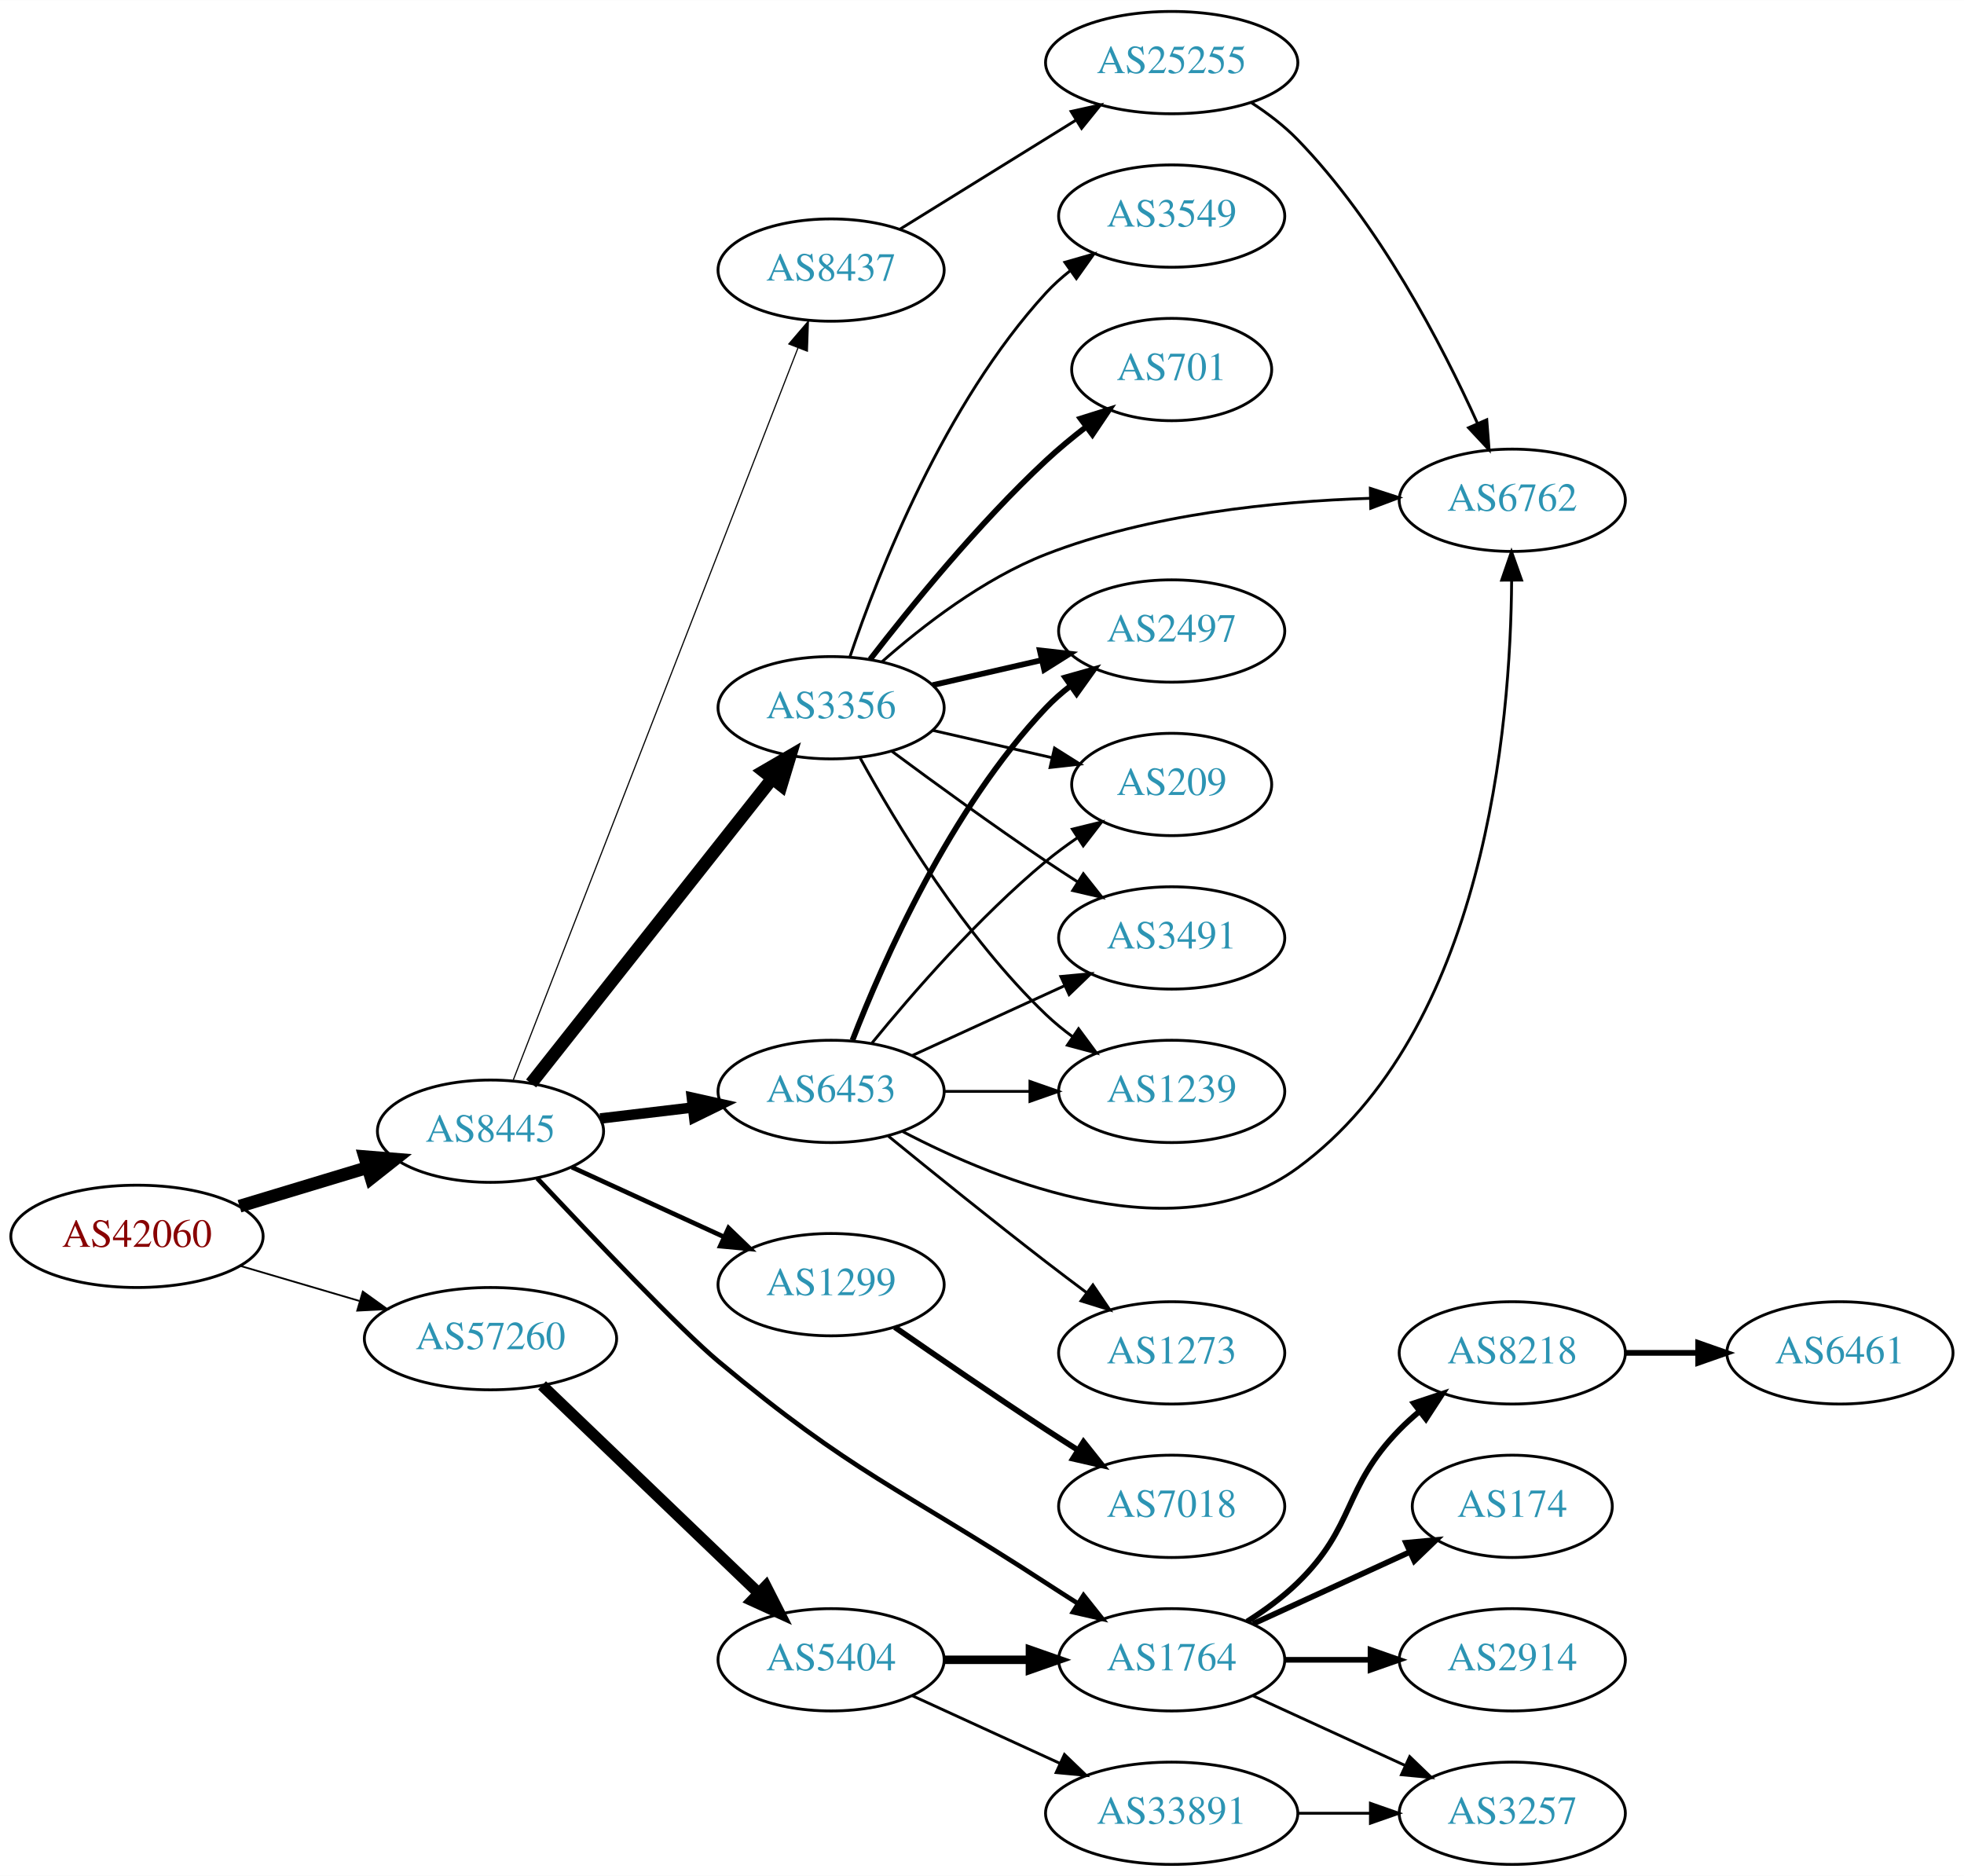
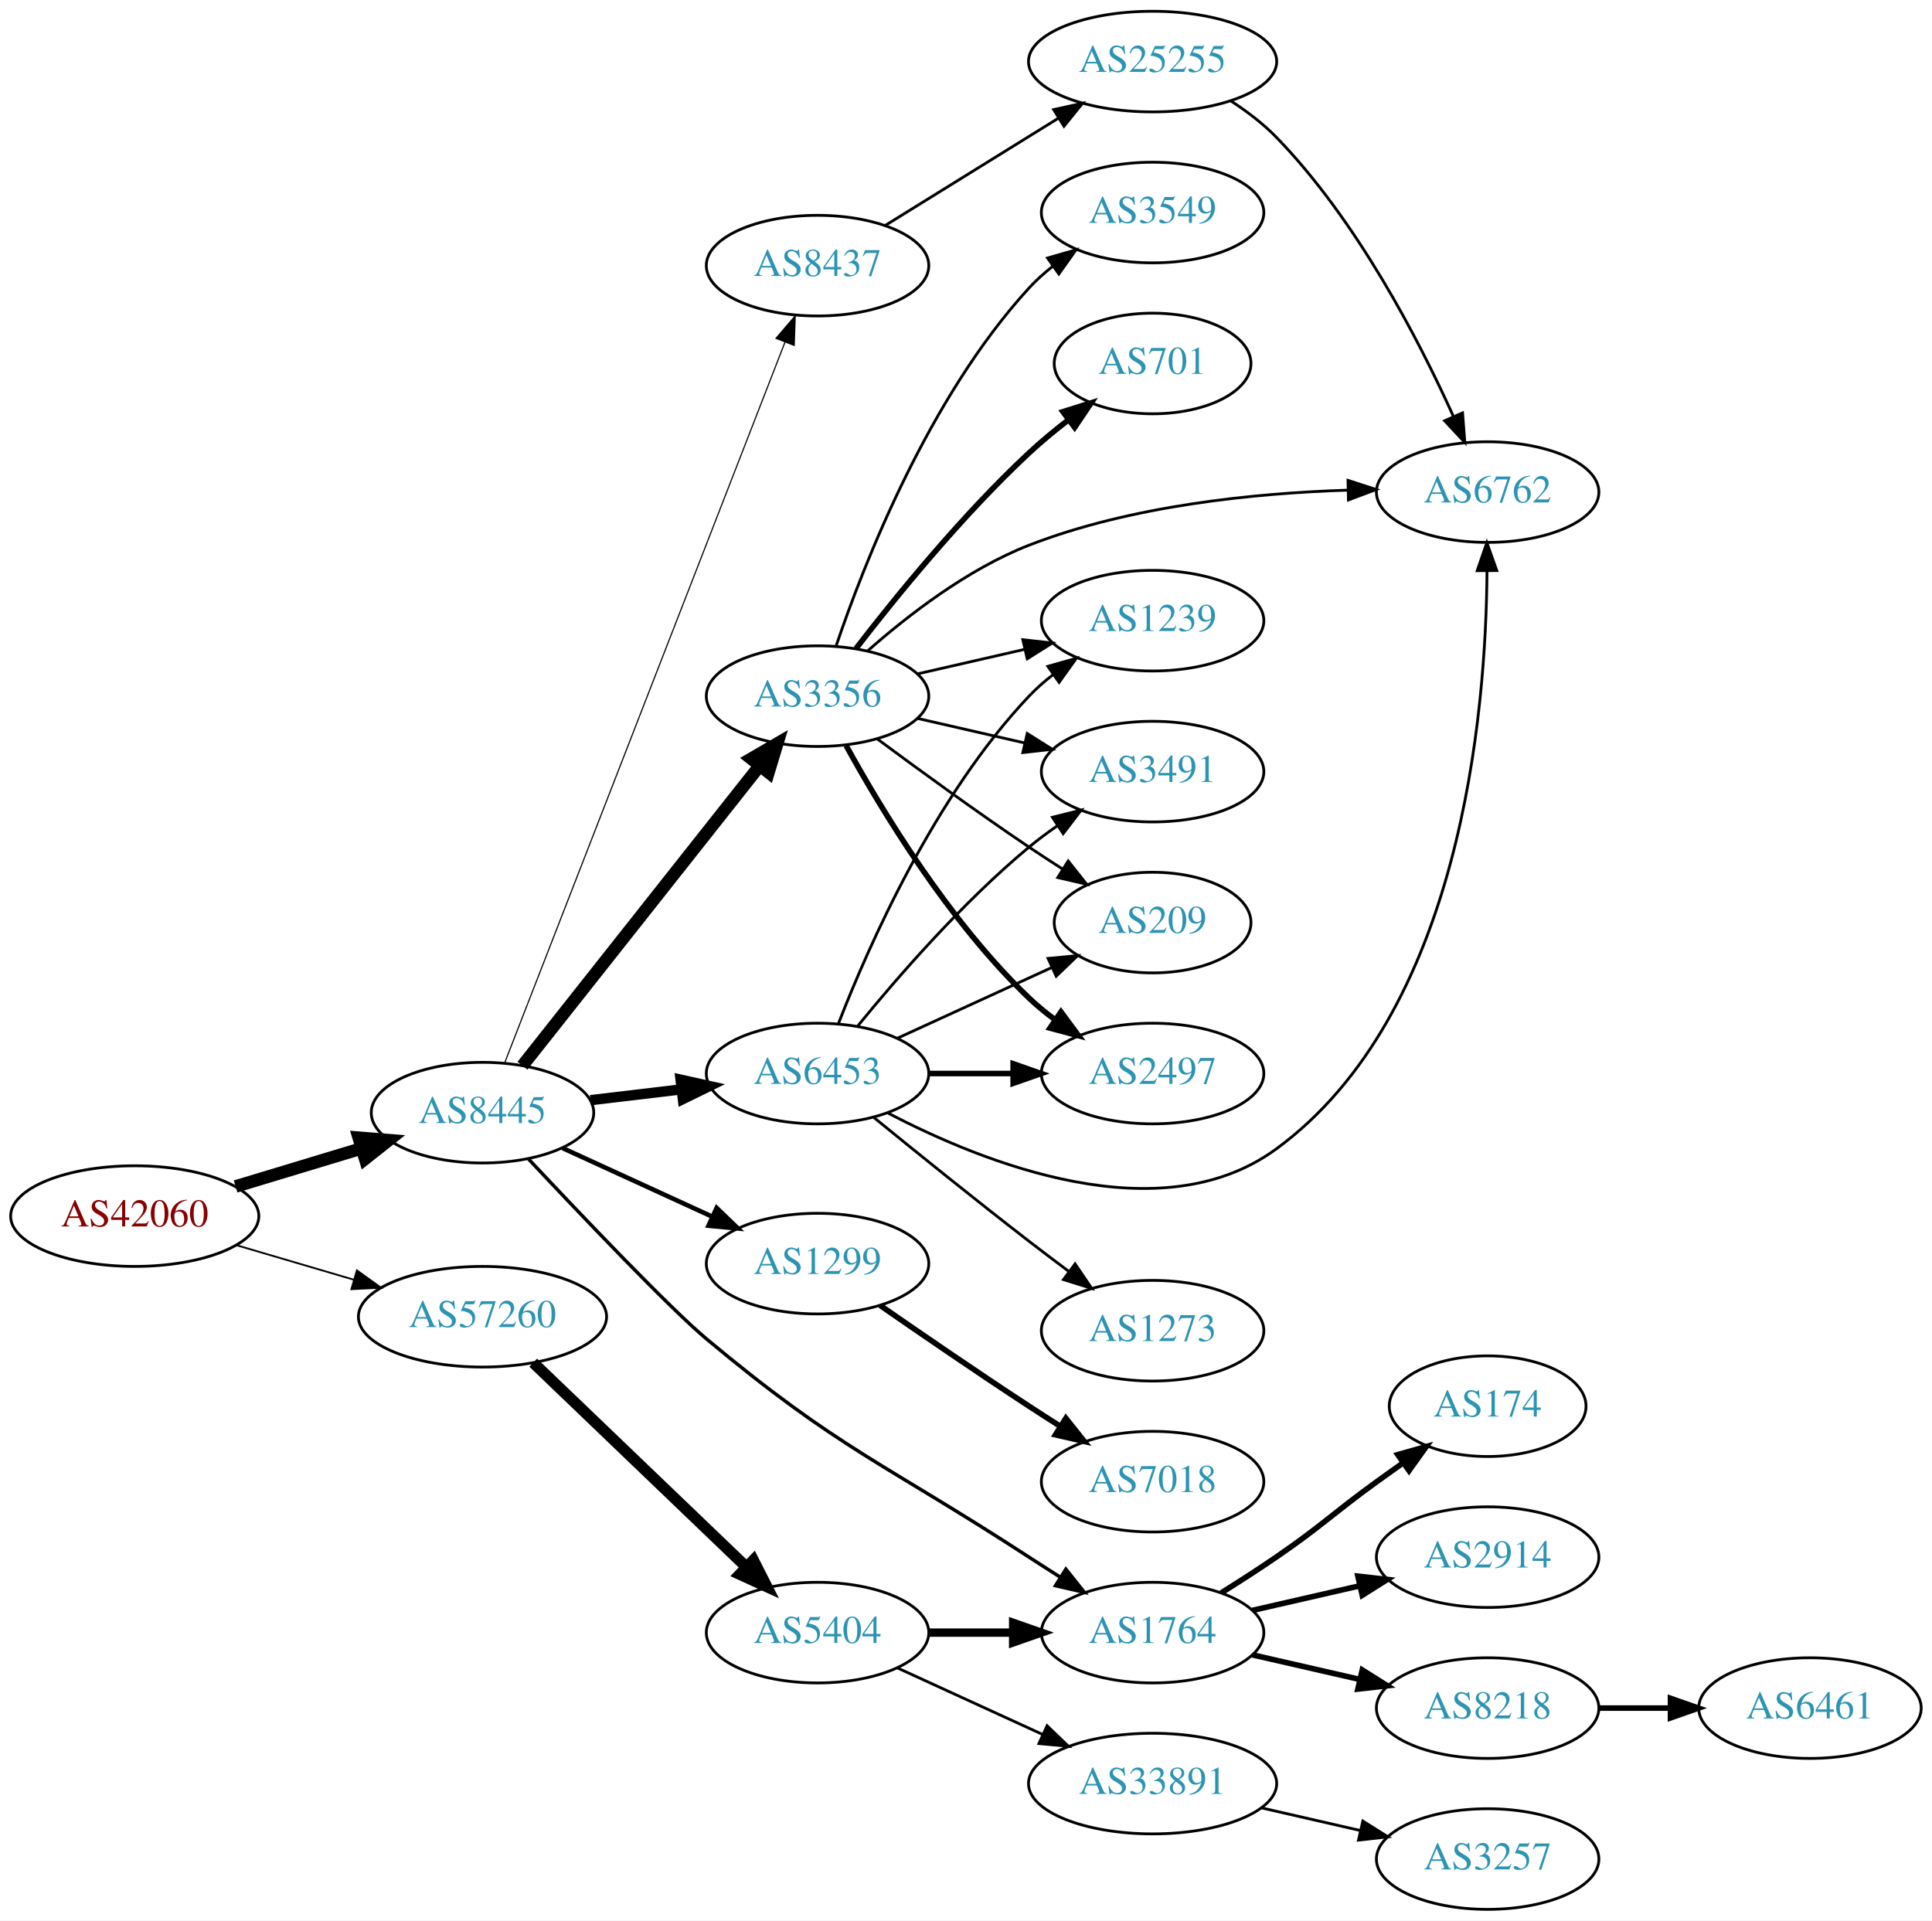
- <svg xmlns="http://www.w3.org/2000/svg" xmlns:xlink="http://www.w3.org/1999/xlink" width="691pt" height="660pt" viewBox="0.00 0.00 691.06 660.00">
-   <g id="graph0" class="graph" transform="scale(1 1) rotate(0) translate(4 656)">
-     <polygon fill="white" stroke="none" points="-4,4 -4,-656 687.055,-656 687.055,4 -4,4" />
+ <svg xmlns="http://www.w3.org/2000/svg" xmlns:xlink="http://www.w3.org/1999/xlink" width="691pt" height="687pt" viewBox="0.00 0.00 691.06 687.00">
+   <g id="graph0" class="graph" transform="scale(1 1) rotate(0) translate(4 683)">
+     <polygon fill="white" stroke="none" points="-4,4 -4,-683 687.055,-683 687.055,4 -4,4" />
    <g id="node1" class="node">
      <g id="a_node1">
        <a xlink:href="/asn/42060" xlink:title="AS42060 ~ feratel media technologies AG [AT]">
-           <ellipse fill="#ffffff" stroke="black" cx="44.196" cy="-221" rx="44.393" ry="18" />
-           <text text-anchor="middle" x="44.196" y="-217.3" font-family="Times,serif" font-size="14.00" fill="#880000">AS42060</text>
+           <ellipse fill="#ffffff" stroke="black" cx="44.196" cy="-248" rx="44.393" ry="18" />
+           <text text-anchor="middle" x="44.196" y="-244.3" font-family="Times,serif" font-size="14.00" fill="#880000">AS42060</text>
        </a>
      </g>
    </g>
    <g id="node2" class="node">
      <g id="a_node2">
        <a xlink:href="/asn/8445" xlink:title="AS8445 ~ SALZBURG-AG-AS [AT]">
-           <ellipse fill="#ffffff" stroke="black" cx="168.588" cy="-258" rx="39.794" ry="18" />
-           <text text-anchor="middle" x="168.588" y="-254.3" font-family="Times,serif" font-size="14.00" fill="#2c94b3">AS8445</text>
+           <ellipse fill="#ffffff" stroke="black" cx="168.588" cy="-285" rx="39.794" ry="18" />
+           <text text-anchor="middle" x="168.588" y="-281.3" font-family="Times,serif" font-size="14.00" fill="#2c94b3">AS8445</text>
        </a>
      </g>
    </g>
    <g id="edge1" class="edge">
-       <path fill="none" stroke="black" stroke-width="4.5" d="M80.269,-231.603C94.273,-235.836 110.524,-240.749 125.182,-245.18" />
-       <polygon fill="black" stroke="black" stroke-width="4.5" points="124.316,-249.032 135.028,-248.157 126.595,-241.494 124.316,-249.032" />
+       <path fill="none" stroke="black" stroke-width="4.5" d="M80.269,-258.603C94.273,-262.836 110.524,-267.749 125.182,-272.18" />
+       <polygon fill="black" stroke="black" stroke-width="4.5" points="124.316,-276.032 135.028,-275.157 126.595,-268.494 124.316,-276.032" />
    </g>
    <g id="node3" class="node">
      <g id="a_node3">
        <a xlink:href="/asn/57260" xlink:title="AS57260 ~ feratel Schweiz AG [CH]">
-           <ellipse fill="#ffffff" stroke="black" cx="168.588" cy="-185" rx="44.393" ry="18" />
-           <text text-anchor="middle" x="168.588" y="-181.3" font-family="Times,serif" font-size="14.00" fill="#2c94b3">AS57260</text>
+           <ellipse fill="#ffffff" stroke="black" cx="168.588" cy="-212" rx="44.393" ry="18" />
+           <text text-anchor="middle" x="168.588" y="-208.3" font-family="Times,serif" font-size="14.00" fill="#2c94b3">AS57260</text>
        </a>
      </g>
    </g>
    <g id="edge2" class="edge">
-       <path fill="none" stroke="black" stroke-width="0.621" d="M80.597,-210.587C93.663,-206.744 108.65,-202.336 122.462,-198.273" />
-       <polygon fill="black" stroke="black" stroke-width="0.621" points="123.661,-201.569 132.267,-195.389 121.686,-194.853 123.661,-201.569" />
+       <path fill="none" stroke="black" stroke-width="0.643" d="M80.597,-237.587C93.663,-233.744 108.65,-229.336 122.462,-225.273" />
+       <polygon fill="black" stroke="black" stroke-width="0.643" points="123.661,-228.569 132.267,-222.389 121.686,-221.853 123.661,-228.569" />
    </g>
    <g id="node4" class="node">
      <g id="a_node4">
        <a xlink:href="/asn/3356" xlink:title="AS3356 ~ Level 3 Parent, LLC [US]">
-           <ellipse fill="#ffffff" stroke="black" cx="288.431" cy="-407" rx="39.794" ry="18" />
-           <text text-anchor="middle" x="288.431" y="-403.3" font-family="Times,serif" font-size="14.00" fill="#2c94b3">AS3356</text>
+           <ellipse fill="#ffffff" stroke="black" cx="288.431" cy="-434" rx="39.794" ry="18" />
+           <text text-anchor="middle" x="288.431" y="-430.3" font-family="Times,serif" font-size="14.00" fill="#2c94b3">AS3356</text>
        </a>
      </g>
    </g>
    <g id="edge3" class="edge">
-       <path fill="none" stroke="black" stroke-width="4.5" d="M182.877,-274.803C203.565,-300.96 243.59,-351.568 267.67,-382.014" />
-       <polygon fill="black" stroke="black" stroke-width="4.5" points="264.718,-384.629 274.01,-390.03 270.895,-379.744 264.718,-384.629" />
+       <path fill="none" stroke="black" stroke-width="4.5" d="M182.877,-301.803C203.565,-327.96 243.59,-378.568 267.67,-409.014" />
+       <polygon fill="black" stroke="black" stroke-width="4.5" points="264.718,-411.629 274.01,-417.03 270.895,-406.744 264.718,-411.629" />
    </g>
    <g id="node5" class="node">
      <g id="a_node5">
-         <a xlink:href="/asn/1299" xlink:title="AS1299 ~ Telia Carrier [EU]">
-           <ellipse fill="#ffffff" stroke="black" cx="288.431" cy="-204" rx="39.794" ry="18" />
-           <text text-anchor="middle" x="288.431" y="-200.3" font-family="Times,serif" font-size="14.00" fill="#2c94b3">AS1299</text>
+         <a xlink:href="/asn/6453" xlink:title="AS6453 ~ TATA COMMUNICATIONS (AMERICA) INC [US]">
+           <ellipse fill="#ffffff" stroke="black" cx="288.431" cy="-299" rx="39.794" ry="18" />
+           <text text-anchor="middle" x="288.431" y="-295.3" font-family="Times,serif" font-size="14.00" fill="#2c94b3">AS6453</text>
        </a>
      </g>
    </g>
    <g id="edge4" class="edge">
-       <path fill="none" stroke="black" stroke-width="1.636" d="M197.217,-245.339C213.174,-238.027 233.445,-228.739 250.727,-220.819" />
-       <polygon fill="black" stroke="black" stroke-width="1.636" points="252.342,-223.929 259.975,-216.581 249.426,-217.565 252.342,-223.929" />
+       <path fill="none" stroke="black" stroke-width="3.682" d="M207.198,-289.468C217.509,-290.693 228.827,-292.038 239.627,-293.321" />
+       <polygon fill="black" stroke="black" stroke-width="3.682" points="239.431,-296.822 249.774,-294.526 240.257,-289.871 239.431,-296.822" />
    </g>
    <g id="node6" class="node">
      <g id="a_node6">
-         <a xlink:href="/asn/6453" xlink:title="AS6453 ~ TATA COMMUNICATIONS (AMERICA) INC [US]">
-           <ellipse fill="#ffffff" stroke="black" cx="288.431" cy="-272" rx="39.794" ry="18" />
-           <text text-anchor="middle" x="288.431" y="-268.3" font-family="Times,serif" font-size="14.00" fill="#2c94b3">AS6453</text>
+         <a xlink:href="/asn/1299" xlink:title="AS1299 ~ Telia Carrier [EU]">
+           <ellipse fill="#ffffff" stroke="black" cx="288.431" cy="-231" rx="39.794" ry="18" />
+           <text text-anchor="middle" x="288.431" y="-227.3" font-family="Times,serif" font-size="14.00" fill="#2c94b3">AS1299</text>
        </a>
      </g>
    </g>
    <g id="edge5" class="edge">
-       <path fill="none" stroke="black" stroke-width="3.682" d="M207.198,-262.468C217.509,-263.693 228.827,-265.038 239.627,-266.321" />
-       <polygon fill="black" stroke="black" stroke-width="3.682" points="239.431,-269.822 249.774,-267.526 240.257,-262.871 239.431,-269.822" />
+       <path fill="none" stroke="black" stroke-width="1.636" d="M197.217,-272.339C213.174,-265.027 233.445,-255.739 250.727,-247.819" />
+       <polygon fill="black" stroke="black" stroke-width="1.636" points="252.342,-250.929 259.975,-243.581 249.426,-244.565 252.342,-250.929" />
    </g>
    <g id="node7" class="node">
      <g id="a_node7">
        <a xlink:href="/asn/8437" xlink:title="AS8437 ~ Hutchison Drei Austria GmbH [AT]">
-           <ellipse fill="#ffffff" stroke="black" cx="288.431" cy="-561" rx="39.794" ry="18" />
-           <text text-anchor="middle" x="288.431" y="-557.3" font-family="Times,serif" font-size="14.00" fill="#2c94b3">AS8437</text>
+           <ellipse fill="#ffffff" stroke="black" cx="288.431" cy="-588" rx="39.794" ry="18" />
+           <text text-anchor="middle" x="288.431" y="-584.3" font-family="Times,serif" font-size="14.00" fill="#2c94b3">AS8437</text>
        </a>
      </g>
    </g>
    <g id="edge6" class="edge">
-       <path fill="none" stroke="black" stroke-width="0.409" d="M176.607,-276.047C196.461,-327.096 253.116,-472.768 276.81,-533.692" />
-       <polygon fill="black" stroke="black" stroke-width="0.409" points="273.562,-534.997 280.449,-543.048 280.086,-532.459 273.562,-534.997" />
+       <path fill="none" stroke="black" stroke-width="0.409" d="M176.607,-303.047C196.461,-354.096 253.116,-499.768 276.81,-560.692" />
+       <polygon fill="black" stroke="black" stroke-width="0.409" points="273.562,-561.997 280.449,-570.048 280.086,-559.459 273.562,-561.997" />
    </g>
    <g id="node8" class="node">
      <g id="a_node8">
        <a xlink:href="/asn/1764" xlink:title="AS1764 ~ NEXTLAYER-AS [AT]">
-           <ellipse fill="#ffffff" stroke="black" cx="408.273" cy="-72" rx="39.794" ry="18" />
-           <text text-anchor="middle" x="408.273" y="-68.3" font-family="Times,serif" font-size="14.00" fill="#2c94b3">AS1764</text>
+           <ellipse fill="#ffffff" stroke="black" cx="408.273" cy="-99" rx="39.794" ry="18" />
+           <text text-anchor="middle" x="408.273" y="-95.3" font-family="Times,serif" font-size="14.00" fill="#2c94b3">AS1764</text>
        </a>
      </g>
    </g>
    <g id="edge7" class="edge">
-       <path fill="none" stroke="black" stroke-width="1.636" d="M185.047,-241.416C204.15,-221.062 235.726,-187.904 248.784,-177 296.272,-137.347 312.218,-132.734 364.077,-99 367.663,-96.667 371.437,-94.252 375.198,-91.869" />
-       <polygon fill="black" stroke="black" stroke-width="1.636" points="377.26,-94.707 383.861,-86.42 373.533,-88.782 377.26,-94.707" />
+       <path fill="none" stroke="black" stroke-width="1.227" d="M185.047,-268.416C204.15,-248.062 235.726,-214.904 248.784,-204 296.272,-164.347 312.218,-159.734 364.077,-126 367.663,-123.667 371.437,-121.252 375.198,-118.869" />
+       <polygon fill="black" stroke="black" stroke-width="1.227" points="377.26,-121.707 383.861,-113.42 373.533,-115.782 377.26,-121.707" />
    </g>
    <g id="node19" class="node">
      <g id="a_node19">
        <a xlink:href="/asn/5404" xlink:title="AS5404 ~ ASN conova communications GmbH [AT]">
-           <ellipse fill="#ffffff" stroke="black" cx="288.431" cy="-72" rx="39.794" ry="18" />
-           <text text-anchor="middle" x="288.431" y="-68.3" font-family="Times,serif" font-size="14.00" fill="#2c94b3">AS5404</text>
+           <ellipse fill="#ffffff" stroke="black" cx="288.431" cy="-99" rx="39.794" ry="18" />
+           <text text-anchor="middle" x="288.431" y="-95.3" font-family="Times,serif" font-size="14.00" fill="#2c94b3">AS5404</text>
        </a>
      </g>
    </g>
    <g id="edge24" class="edge">
-       <path fill="none" stroke="black" stroke-width="4" d="M186.724,-168.569C206.797,-149.321 240.2,-117.29 262.988,-95.438" />
-       <polygon fill="black" stroke="black" stroke-width="4" points="265.479,-97.898 270.275,-88.451 260.635,-92.846 265.479,-97.898" />
+       <path fill="none" stroke="black" stroke-width="4" d="M186.724,-195.569C206.797,-176.321 240.2,-144.29 262.988,-122.438" />
+       <polygon fill="black" stroke="black" stroke-width="4" points="265.479,-124.898 270.275,-115.451 260.635,-119.846 265.479,-124.898" />
    </g>
    <g id="node9" class="node">
      <g id="a_node9">
        <a xlink:href="/asn/701" xlink:title="AS701 ~ UUNET [US]">
-           <ellipse fill="#ffffff" stroke="black" cx="408.273" cy="-526" rx="35.194" ry="18" />
-           <text text-anchor="middle" x="408.273" y="-522.3" font-family="Times,serif" font-size="14.00" fill="#2c94b3">AS701</text>
+           <ellipse fill="#ffffff" stroke="black" cx="408.273" cy="-553" rx="35.194" ry="18" />
+           <text text-anchor="middle" x="408.273" y="-549.3" font-family="Times,serif" font-size="14.00" fill="#2c94b3">AS701</text>
        </a>
      </g>
    </g>
    <g id="edge8" class="edge">
-       <path fill="none" stroke="black" stroke-width="2" d="M302.167,-424.016C316.272,-442.311 340.187,-471.761 364.077,-494 368.453,-498.074 373.344,-502.113 378.219,-505.879" />
-       <polygon fill="black" stroke="black" stroke-width="2" points="376.204,-508.742 386.311,-511.918 380.39,-503.132 376.204,-508.742" />
+       <path fill="none" stroke="black" stroke-width="2" d="M302.167,-451.016C316.272,-469.311 340.187,-498.761 364.077,-521 368.453,-525.074 373.344,-529.113 378.219,-532.879" />
+       <polygon fill="black" stroke="black" stroke-width="2" points="376.204,-535.742 386.311,-538.918 380.39,-530.132 376.204,-535.742" />
    </g>
    <g id="node10" class="node">
      <g id="a_node10">
-         <a xlink:href="/asn/1239" xlink:title="AS1239 ~ Sprint [US]">
-           <ellipse fill="#ffffff" stroke="black" cx="408.273" cy="-272" rx="39.794" ry="18" />
-           <text text-anchor="middle" x="408.273" y="-268.3" font-family="Times,serif" font-size="14.00" fill="#2c94b3">AS1239</text>
+         <a xlink:href="/asn/2497" xlink:title="AS2497 ~ Internet Initiative Japan Inc. [JP]">
+           <ellipse fill="#ffffff" stroke="black" cx="408.273" cy="-299" rx="39.794" ry="18" />
+           <text text-anchor="middle" x="408.273" y="-295.3" font-family="Times,serif" font-size="14.00" fill="#2c94b3">AS2497</text>
        </a>
      </g>
    </g>
    <g id="edge9" class="edge">
-       <path fill="none" stroke="black" d="M298.672,-389.287C311.218,-366.439 335.394,-326.389 364.077,-299 366.946,-296.261 370.134,-293.653 373.443,-291.215" />
-       <polygon fill="black" stroke="black" points="375.507,-294.044 381.803,-285.523 371.567,-288.258 375.507,-294.044" />
+       <path fill="none" stroke="black" stroke-width="2" d="M298.672,-416.287C311.218,-393.439 335.394,-353.389 364.077,-326 366.946,-323.261 370.134,-320.653 373.443,-318.215" />
+       <polygon fill="black" stroke="black" stroke-width="2" points="375.507,-321.044 381.803,-312.523 371.567,-315.258 375.507,-321.044" />
    </g>
    <g id="node11" class="node">
      <g id="a_node11">
-         <a xlink:href="/asn/2497" xlink:title="AS2497 ~ Internet Initiative Japan Inc. [JP]">
-           <ellipse fill="#ffffff" stroke="black" cx="408.273" cy="-434" rx="39.794" ry="18" />
-           <text text-anchor="middle" x="408.273" y="-430.3" font-family="Times,serif" font-size="14.00" fill="#2c94b3">AS2497</text>
+         <a xlink:href="/asn/3549" xlink:title="AS3549 ~ Level 3 Parent, LLC [US]">
+           <ellipse fill="#ffffff" stroke="black" cx="408.273" cy="-607" rx="39.794" ry="18" />
+           <text text-anchor="middle" x="408.273" y="-603.3" font-family="Times,serif" font-size="14.00" fill="#2c94b3">AS3549</text>
        </a>
      </g>
    </g>
    <g id="edge10" class="edge">
-       <path fill="none" stroke="black" stroke-width="2" d="M324.15,-414.955C336.15,-417.704 349.771,-420.825 362.463,-423.733" />
-       <polygon fill="black" stroke="black" stroke-width="2" points="361.866,-427.187 372.395,-426.009 363.429,-420.364 361.866,-427.187" />
+       <path fill="none" stroke="black" d="M295.093,-452.027C305.095,-481.59 328.28,-540.983 364.077,-580 366.618,-582.77 369.506,-585.364 372.556,-587.764" />
+       <polygon fill="black" stroke="black" points="370.694,-590.734 380.878,-593.654 374.738,-585.021 370.694,-590.734" />
    </g>
    <g id="node12" class="node">
      <g id="a_node12">
-         <a xlink:href="/asn/3549" xlink:title="AS3549 ~ Level 3 Parent, LLC [US]">
-           <ellipse fill="#ffffff" stroke="black" cx="408.273" cy="-580" rx="39.794" ry="18" />
-           <text text-anchor="middle" x="408.273" y="-576.3" font-family="Times,serif" font-size="14.00" fill="#2c94b3">AS3549</text>
+         <a xlink:href="/asn/1239" xlink:title="AS1239 ~ Sprint [US]">
+           <ellipse fill="#ffffff" stroke="black" cx="408.273" cy="-461" rx="39.794" ry="18" />
+           <text text-anchor="middle" x="408.273" y="-457.3" font-family="Times,serif" font-size="14.00" fill="#2c94b3">AS1239</text>
        </a>
      </g>
    </g>
    <g id="edge11" class="edge">
-       <path fill="none" stroke="black" d="M295.093,-425.027C305.095,-454.59 328.28,-513.983 364.077,-553 366.618,-555.77 369.506,-558.364 372.556,-560.764" />
-       <polygon fill="black" stroke="black" points="370.694,-563.734 380.878,-566.654 374.738,-558.021 370.694,-563.734" />
+       <path fill="none" stroke="black" d="M324.15,-441.955C336.15,-444.704 349.771,-447.825 362.463,-450.733" />
+       <polygon fill="black" stroke="black" points="361.866,-454.187 372.395,-453.009 363.429,-447.364 361.866,-454.187" />
    </g>
    <g id="node13" class="node">
      <g id="a_node13">
        <a xlink:href="/asn/6762" xlink:title="AS6762 ~ TELECOM ITALIA SPARKLE S.p.A. [IT]">
-           <ellipse fill="#ffffff" stroke="black" cx="528.116" cy="-480" rx="39.794" ry="18" />
-           <text text-anchor="middle" x="528.116" y="-476.3" font-family="Times,serif" font-size="14.00" fill="#2c94b3">AS6762</text>
+           <ellipse fill="#ffffff" stroke="black" cx="528.116" cy="-507" rx="39.794" ry="18" />
+           <text text-anchor="middle" x="528.116" y="-503.3" font-family="Times,serif" font-size="14.00" fill="#2c94b3">AS6762</text>
        </a>
      </g>
    </g>
    <g id="edge12" class="edge">
-       <path fill="none" stroke="black" d="M306.299,-423.139C320.515,-435.708 342.017,-452.415 364.077,-461 400.501,-475.175 444.695,-479.615 477.878,-480.683" />
-       <polygon fill="black" stroke="black" points="478.164,-484.19 488.241,-480.919 478.324,-477.192 478.164,-484.19" />
+       <path fill="none" stroke="black" d="M306.299,-450.139C320.515,-462.708 342.017,-479.415 364.077,-488 400.501,-502.175 444.695,-506.615 477.878,-507.683" />
+       <polygon fill="black" stroke="black" points="478.164,-511.19 488.241,-507.919 478.324,-504.192 478.164,-511.19" />
    </g>
    <g id="node14" class="node">
      <g id="a_node14">
-         <a xlink:href="/asn/209" xlink:title="AS209 ~ CenturyLink Communications, LLC [US]">
-           <ellipse fill="#ffffff" stroke="black" cx="408.273" cy="-380" rx="35.194" ry="18" />
-           <text text-anchor="middle" x="408.273" y="-376.3" font-family="Times,serif" font-size="14.00" fill="#2c94b3">AS209</text>
+         <a xlink:href="/asn/3491" xlink:title="AS3491 ~ PCCW Global, Inc. [US]">
+           <ellipse fill="#ffffff" stroke="black" cx="408.273" cy="-407" rx="39.794" ry="18" />
+           <text text-anchor="middle" x="408.273" y="-403.3" font-family="Times,serif" font-size="14.00" fill="#2c94b3">AS3491</text>
        </a>
      </g>
    </g>
    <g id="edge13" class="edge">
-       <path fill="none" stroke="black" d="M324.15,-399.045C337.243,-396.045 352.265,-392.604 365.906,-389.478" />
-       <polygon fill="black" stroke="black" points="367.047,-392.807 376.013,-387.162 365.484,-385.984 367.047,-392.807" />
+       <path fill="none" stroke="black" d="M324.15,-426.045C336.15,-423.296 349.771,-420.175 362.463,-417.267" />
+       <polygon fill="black" stroke="black" points="363.429,-420.636 372.395,-414.991 361.866,-413.813 363.429,-420.636" />
    </g>
    <g id="node15" class="node">
      <g id="a_node15">
-         <a xlink:href="/asn/3491" xlink:title="AS3491 ~ PCCW Global, Inc. [US]">
-           <ellipse fill="#ffffff" stroke="black" cx="408.273" cy="-326" rx="39.794" ry="18" />
-           <text text-anchor="middle" x="408.273" y="-322.3" font-family="Times,serif" font-size="14.00" fill="#2c94b3">AS3491</text>
+         <a xlink:href="/asn/209" xlink:title="AS209 ~ CenturyLink Communications, LLC [US]">
+           <ellipse fill="#ffffff" stroke="black" cx="408.273" cy="-353" rx="35.194" ry="18" />
+           <text text-anchor="middle" x="408.273" y="-349.3" font-family="Times,serif" font-size="14.00" fill="#2c94b3">AS209</text>
        </a>
      </g>
    </g>
    <g id="edge14" class="edge">
-       <path fill="none" stroke="black" d="M309.761,-391.723C324.623,-380.696 345.368,-365.593 364.077,-353 367.626,-350.611 371.377,-348.161 375.125,-345.758" />
-       <polygon fill="black" stroke="black" points="377.193,-348.591 383.774,-340.288 373.451,-342.675 377.193,-348.591" />
+       <path fill="none" stroke="black" d="M309.761,-418.723C324.623,-407.696 345.368,-392.593 364.077,-380 367.895,-377.431 371.945,-374.79 375.975,-372.214" />
+       <polygon fill="black" stroke="black" points="378.079,-375.025 384.669,-366.729 374.344,-369.105 378.079,-375.025" />
+     </g>
+     <g id="edge17" class="edge">
+       <path fill="none" stroke="black" stroke-width="2" d="M328.343,-299C337.897,-299 348.246,-299 358.209,-299" />
+       <polygon fill="black" stroke="black" stroke-width="2" points="358.402,-302.5 368.402,-299 358.402,-295.5 358.402,-302.5" />
+     </g>
+     <g id="edge15" class="edge">
+       <path fill="none" stroke="black" d="M295.954,-316.994C306.704,-344.728 330.362,-398.429 364.077,-434 366.663,-436.728 369.581,-439.294 372.649,-441.677" />
+       <polygon fill="black" stroke="black" points="370.803,-444.658 380.997,-447.543 374.827,-438.93 370.803,-444.658" />
+     </g>
+     <g id="edge18" class="edge">
+       <path fill="none" stroke="black" d="M313.558,-284.911C347.825,-266.959 411.021,-241.677 452.469,-272 518.591,-320.374 527.568,-427.763 527.887,-478.891" />
+       <polygon fill="black" stroke="black" points="524.387,-478.889 527.841,-488.905 531.387,-478.921 524.387,-478.889" />
+     </g>
+     <g id="edge16" class="edge">
+       <path fill="none" stroke="black" d="M302.85,-316.065C316.964,-333.375 340.379,-360.345 364.077,-380 367.294,-382.668 370.794,-385.27 374.365,-387.741" />
+       <polygon fill="black" stroke="black" points="372.442,-390.666 382.721,-393.236 376.288,-384.817 372.442,-390.666" />
+     </g>
+     <g id="edge19" class="edge">
+       <path fill="none" stroke="black" d="M317.06,-311.661C333.476,-319.183 354.457,-328.798 372.054,-336.861" />
+       <polygon fill="black" stroke="black" points="370.883,-340.174 381.432,-341.158 373.799,-333.811 370.883,-340.174" />
    </g>
    <g id="node16" class="node">
      <g id="a_node16">
+         <a xlink:href="/asn/1273" xlink:title="AS1273 ~ Vodafone Group PLC [EU]">
+           <ellipse fill="#ffffff" stroke="black" cx="408.273" cy="-207" rx="39.794" ry="18" />
+           <text text-anchor="middle" x="408.273" y="-203.3" font-family="Times,serif" font-size="14.00" fill="#2c94b3">AS1273</text>
+         </a>
+       </g>
+     </g>
+     <g id="edge20" class="edge">
+       <path fill="none" stroke="black" d="M308.598,-283.25C323.579,-271.023 344.992,-253.731 364.077,-239 368.603,-235.507 373.435,-231.854 378.169,-228.317" />
+       <polygon fill="black" stroke="black" points="380.552,-230.907 386.495,-222.136 376.38,-225.286 380.552,-230.907" />
+     </g>
+     <g id="node18" class="node">
+       <g id="a_node18">
        <a xlink:href="/asn/7018" xlink:title="AS7018 ~ AT&amp;T Services, Inc. [US]">
-           <ellipse fill="#ffffff" stroke="black" cx="408.273" cy="-126" rx="39.794" ry="18" />
-           <text text-anchor="middle" x="408.273" y="-122.3" font-family="Times,serif" font-size="14.00" fill="#2c94b3">AS7018</text>
-         </a>
-       </g>
-     </g>
-     <g id="edge15" class="edge">
-       <path fill="none" stroke="black" stroke-width="2" d="M310.834,-189.037C325.673,-178.746 345.948,-164.852 364.077,-153 367.658,-150.659 371.428,-148.239 375.188,-145.852" />
-       <polygon fill="black" stroke="black" stroke-width="2" points="377.25,-148.69 383.848,-140.4 373.521,-142.766 377.25,-148.69" />
-     </g>
-     <g id="edge16" class="edge">
-       <path fill="none" stroke="black" d="M328.343,-272C337.897,-272 348.246,-272 358.209,-272" />
-       <polygon fill="black" stroke="black" points="358.402,-275.5 368.402,-272 358.402,-268.5 358.402,-275.5" />
-     </g>
-     <g id="edge17" class="edge">
-       <path fill="none" stroke="black" stroke-width="2" d="M295.954,-289.994C306.704,-317.728 330.362,-371.429 364.077,-407 366.663,-409.728 369.581,-412.294 372.649,-414.677" />
-       <polygon fill="black" stroke="black" stroke-width="2" points="370.803,-417.658 380.997,-420.543 374.827,-411.93 370.803,-417.658" />
-     </g>
-     <g id="edge19" class="edge">
-       <path fill="none" stroke="black" d="M313.558,-257.911C347.825,-239.959 411.021,-214.677 452.469,-245 518.591,-293.374 527.568,-400.763 527.887,-451.891" />
-       <polygon fill="black" stroke="black" points="524.387,-451.889 527.841,-461.905 531.387,-451.921 524.387,-451.889" />
-     </g>
-     <g id="edge20" class="edge">
-       <path fill="none" stroke="black" d="M302.85,-289.065C316.964,-306.375 340.379,-333.345 364.077,-353 367.54,-355.872 371.333,-358.669 375.187,-361.308" />
-       <polygon fill="black" stroke="black" points="373.33,-364.275 383.62,-366.797 377.149,-358.408 373.33,-364.275" />
-     </g>
-     <g id="edge18" class="edge">
-       <path fill="none" stroke="black" d="M317.06,-284.661C333.017,-291.973 353.287,-301.261 370.57,-309.181" />
-       <polygon fill="black" stroke="black" points="369.269,-312.435 379.818,-313.419 372.185,-306.071 369.269,-312.435" />
+           <ellipse fill="#ffffff" stroke="black" cx="408.273" cy="-153" rx="39.794" ry="18" />
+           <text text-anchor="middle" x="408.273" y="-149.3" font-family="Times,serif" font-size="14.00" fill="#2c94b3">AS7018</text>
+         </a>
+       </g>
+     </g>
+     <g id="edge23" class="edge">
+       <path fill="none" stroke="black" stroke-width="2" d="M310.834,-216.037C325.673,-205.746 345.948,-191.852 364.077,-180 367.658,-177.659 371.428,-175.239 375.188,-172.852" />
+       <polygon fill="black" stroke="black" stroke-width="2" points="377.25,-175.69 383.848,-167.4 373.521,-169.766 377.25,-175.69" />
    </g>
    <g id="node17" class="node">
      <g id="a_node17">
-         <a xlink:href="/asn/1273" xlink:title="AS1273 ~ Vodafone Group PLC [EU]">
-           <ellipse fill="#ffffff" stroke="black" cx="408.273" cy="-180" rx="39.794" ry="18" />
-           <text text-anchor="middle" x="408.273" y="-176.3" font-family="Times,serif" font-size="14.00" fill="#2c94b3">AS1273</text>
+         <a xlink:href="/asn/25255" xlink:title="AS25255 ~ ==&gt; TELE2 AUSTRIA &lt;== [AT]">
+           <ellipse fill="#ffffff" stroke="black" cx="408.273" cy="-661" rx="44.393" ry="18" />
+           <text text-anchor="middle" x="408.273" y="-657.3" font-family="Times,serif" font-size="14.00" fill="#2c94b3">AS25255</text>
        </a>
      </g>
    </g>
    <g id="edge21" class="edge">
-       <path fill="none" stroke="black" d="M308.598,-256.25C323.579,-244.023 344.992,-226.731 364.077,-212 368.603,-208.507 373.435,-204.854 378.169,-201.317" />
-       <polygon fill="black" stroke="black" points="380.552,-203.907 386.495,-195.136 376.38,-198.286 380.552,-203.907" />
-     </g>
-     <g id="node18" class="node">
-       <g id="a_node18">
-         <a xlink:href="/asn/25255" xlink:title="AS25255 ~ ==&gt; TELE2 AUSTRIA &lt;== [AT]">
-           <ellipse fill="#ffffff" stroke="black" cx="408.273" cy="-634" rx="44.393" ry="18" />
-           <text text-anchor="middle" x="408.273" y="-630.3" font-family="Times,serif" font-size="14.00" fill="#2c94b3">AS25255</text>
-         </a>
-       </g>
-     </g>
-     <g id="edge22" class="edge">
-       <path fill="none" stroke="black" d="M312.713,-575.422C330.396,-586.376 354.938,-601.58 374.589,-613.753" />
-       <polygon fill="black" stroke="black" points="372.887,-616.816 383.231,-619.106 376.573,-610.865 372.887,-616.816" />
+       <path fill="none" stroke="black" d="M312.713,-602.422C330.396,-613.376 354.938,-628.58 374.589,-640.753" />
+       <polygon fill="black" stroke="black" points="372.887,-643.816 383.231,-646.106 376.573,-637.865 372.887,-643.816" />
    </g>
    <g id="node21" class="node">
      <g id="a_node21">
-         <a xlink:href="/asn/8218" xlink:title="AS8218 ~ legacy Neotelecoms [FR]">
-           <ellipse fill="#ffffff" stroke="black" cx="528.116" cy="-180" rx="39.794" ry="18" />
-           <text text-anchor="middle" x="528.116" y="-176.3" font-family="Times,serif" font-size="14.00" fill="#2c94b3">AS8218</text>
+         <a xlink:href="/asn/174" xlink:title="AS174 ~ Cogent Communications [US]">
+           <ellipse fill="#ffffff" stroke="black" cx="528.116" cy="-180" rx="35.194" ry="18" />
+           <text text-anchor="middle" x="528.116" y="-176.3" font-family="Times,serif" font-size="14.00" fill="#2c94b3">AS174</text>
        </a>
      </g>
    </g>
    <g id="edge27" class="edge">
-       <path fill="none" stroke="black" stroke-width="2" d="M434.802,-85.462C440.965,-89.362 447.267,-93.948 452.469,-99 473.163,-119.094 468.297,-132.383 488.469,-153 490.562,-155.139 492.846,-157.218 495.222,-159.21" />
-       <polygon fill="black" stroke="black" stroke-width="2" points="493.466,-162.275 503.522,-165.611 497.741,-156.732 493.466,-162.275" />
+       <path fill="none" stroke="black" stroke-width="2" d="M432.822,-113.216C439.264,-117.24 446.197,-121.699 452.469,-126 468.964,-137.311 472.27,-141.271 488.469,-153 491.498,-155.193 494.677,-157.463 497.856,-159.713" />
+       <polygon fill="black" stroke="black" stroke-width="2" points="495.972,-162.667 506.166,-165.555 499.998,-156.941 495.972,-162.667" />
    </g>
    <g id="node22" class="node">
      <g id="a_node22">
-         <a xlink:href="/asn/174" xlink:title="AS174 ~ Cogent Communications [US]">
-           <ellipse fill="#ffffff" stroke="black" cx="528.116" cy="-126" rx="35.194" ry="18" />
-           <text text-anchor="middle" x="528.116" y="-122.3" font-family="Times,serif" font-size="14.00" fill="#2c94b3">AS174</text>
+         <a xlink:href="/asn/2914" xlink:title="AS2914 ~ NTT America, Inc. [US]">
+           <ellipse fill="#ffffff" stroke="black" cx="528.116" cy="-126" rx="39.794" ry="18" />
+           <text text-anchor="middle" x="528.116" y="-122.3" font-family="Times,serif" font-size="14.00" fill="#2c94b3">AS2914</text>
        </a>
      </g>
    </g>
    <g id="edge28" class="edge">
-       <path fill="none" stroke="black" stroke-width="2" d="M436.902,-84.661C453.318,-92.183 474.3,-101.798 491.897,-109.861" />
-       <polygon fill="black" stroke="black" stroke-width="2" points="490.725,-113.174 501.274,-114.158 493.641,-106.811 490.725,-113.174" />
+       <path fill="none" stroke="black" stroke-width="2" d="M443.993,-106.955C455.993,-109.704 469.613,-112.825 482.306,-115.733" />
+       <polygon fill="black" stroke="black" stroke-width="2" points="481.708,-119.187 492.238,-118.009 483.272,-112.364 481.708,-119.187" />
    </g>
    <g id="node23" class="node">
      <g id="a_node23">
-         <a xlink:href="/asn/2914" xlink:title="AS2914 ~ NTT America, Inc. [US]">
+         <a xlink:href="/asn/8218" xlink:title="AS8218 ~ legacy Neotelecoms [FR]">
          <ellipse fill="#ffffff" stroke="black" cx="528.116" cy="-72" rx="39.794" ry="18" />
-           <text text-anchor="middle" x="528.116" y="-68.3" font-family="Times,serif" font-size="14.00" fill="#2c94b3">AS2914</text>
+           <text text-anchor="middle" x="528.116" y="-68.3" font-family="Times,serif" font-size="14.00" fill="#2c94b3">AS8218</text>
        </a>
      </g>
    </g>
    <g id="edge29" class="edge">
-       <path fill="none" stroke="black" stroke-width="2" d="M448.186,-72C457.739,-72 468.089,-72 478.052,-72" />
-       <polygon fill="black" stroke="black" stroke-width="2" points="478.244,-75.5 488.244,-72 478.244,-68.5 478.244,-75.5" />
-     </g>
-     <g id="node24" class="node">
-       <g id="a_node24">
+       <path fill="none" stroke="black" stroke-width="2" d="M443.993,-91.045C455.993,-88.296 469.613,-85.175 482.306,-82.267" />
+       <polygon fill="black" stroke="black" stroke-width="2" points="483.272,-85.636 492.238,-79.991 481.708,-78.813 483.272,-85.636" />
+     </g>
+     <g id="edge22" class="edge">
+       <path fill="none" stroke="black" d="M436.356,-646.87C442.071,-643.154 447.782,-638.817 452.469,-634 481.222,-604.453 503.362,-561.759 515.817,-534.192" />
+       <polygon fill="black" stroke="black" points="519.138,-535.335 519.962,-524.772 512.731,-532.516 519.138,-535.335" />
+     </g>
+     <g id="edge25" class="edge">
+       <path fill="none" stroke="black" stroke-width="3" d="M328.343,-99C337.897,-99 348.246,-99 358.209,-99" />
+       <polygon fill="black" stroke="black" stroke-width="3" points="358.402,-102.5 368.402,-99 358.402,-95.5 358.402,-102.5" />
+     </g>
+     <g id="node20" class="node">
+       <g id="a_node20">
+         <a xlink:href="/asn/33891" xlink:title="AS33891 ~ CORE-BACKBONE GMBH GLOBAL NETWORK [DE]">
+           <ellipse fill="#ffffff" stroke="black" cx="408.273" cy="-45" rx="44.393" ry="18" />
+           <text text-anchor="middle" x="408.273" y="-41.3" font-family="Times,serif" font-size="14.00" fill="#2c94b3">AS33891</text>
+         </a>
+       </g>
+     </g>
+     <g id="edge26" class="edge">
+       <path fill="none" stroke="black" d="M317.06,-86.339C332.557,-79.238 352.124,-70.272 369.071,-62.506" />
+       <polygon fill="black" stroke="black" points="370.54,-65.683 378.173,-58.335 367.624,-59.319 370.54,-65.683" />
+     </g>
+     <g id="node25" class="node">
+       <g id="a_node25">
        <a xlink:href="/asn/3257" xlink:title="AS3257 ~ GTT [DE]">
          <ellipse fill="#ffffff" stroke="black" cx="528.116" cy="-18" rx="39.794" ry="18" />
          <text text-anchor="middle" x="528.116" y="-14.3" font-family="Times,serif" font-size="14.00" fill="#2c94b3">AS3257</text>
        </a>
      </g>
    </g>
+     <g id="edge31" class="edge">
+       <path fill="none" stroke="black" d="M447.208,-36.308C458.449,-33.733 470.861,-30.889 482.485,-28.226" />
+       <polygon fill="black" stroke="black" points="483.481,-31.588 492.446,-25.944 481.917,-24.765 483.481,-31.588" />
+     </g>
+     <g id="node24" class="node">
+       <g id="a_node24">
+         <a xlink:href="/asn/6461" xlink:title="AS6461 ~ Zayo Bandwidth [US]">
+           <ellipse fill="#ffffff" stroke="black" cx="643.409" cy="-72" rx="39.794" ry="18" />
+           <text text-anchor="middle" x="643.409" y="-68.3" font-family="Times,serif" font-size="14.00" fill="#2c94b3">AS6461</text>
+         </a>
+       </g>
+     </g>
    <g id="edge30" class="edge">
-       <path fill="none" stroke="black" d="M436.902,-59.339C452.859,-52.027 473.13,-42.739 490.412,-34.819" />
-       <polygon fill="black" stroke="black" points="492.027,-37.929 499.66,-30.581 489.111,-31.565 492.027,-37.929" />
-     </g>
-     <g id="edge23" class="edge">
-       <path fill="none" stroke="black" d="M436.356,-619.87C442.071,-616.154 447.782,-611.817 452.469,-607 481.222,-577.453 503.362,-534.759 515.817,-507.192" />
-       <polygon fill="black" stroke="black" points="519.138,-508.335 519.962,-497.772 512.731,-505.516 519.138,-508.335" />
-     </g>
-     <g id="edge25" class="edge">
-       <path fill="none" stroke="black" stroke-width="3" d="M328.343,-72C337.897,-72 348.246,-72 358.209,-72" />
-       <polygon fill="black" stroke="black" stroke-width="3" points="358.402,-75.5 368.402,-72 358.402,-68.5 358.402,-75.5" />
-     </g>
-     <g id="node20" class="node">
-       <g id="a_node20">
-         <a xlink:href="/asn/33891" xlink:title="AS33891 ~ CORE-BACKBONE GMBH GLOBAL NETWORK [DE]">
-           <ellipse fill="#ffffff" stroke="black" cx="408.273" cy="-18" rx="44.393" ry="18" />
-           <text text-anchor="middle" x="408.273" y="-14.3" font-family="Times,serif" font-size="14.00" fill="#2c94b3">AS33891</text>
-         </a>
-       </g>
-     </g>
-     <g id="edge26" class="edge">
-       <path fill="none" stroke="black" d="M317.06,-59.339C332.557,-52.238 352.124,-43.272 369.071,-35.506" />
-       <polygon fill="black" stroke="black" points="370.54,-38.682 378.173,-31.335 367.624,-32.319 370.54,-38.682" />
-     </g>
-     <g id="edge32" class="edge">
-       <path fill="none" stroke="black" d="M452.484,-18C460.797,-18 469.56,-18 478.042,-18" />
-       <polygon fill="black" stroke="black" points="478.201,-21.5 488.201,-18 478.201,-14.5 478.201,-21.5" />
-     </g>
-     <g id="node25" class="node">
-       <g id="a_node25">
-         <a xlink:href="/asn/6461" xlink:title="AS6461 ~ Zayo Bandwidth [US]">
-           <ellipse fill="#ffffff" stroke="black" cx="643.409" cy="-180" rx="39.794" ry="18" />
-           <text text-anchor="middle" x="643.409" y="-176.3" font-family="Times,serif" font-size="14.00" fill="#2c94b3">AS6461</text>
-         </a>
-       </g>
-     </g>
-     <g id="edge31" class="edge">
-       <path fill="none" stroke="black" stroke-width="2" d="M567.788,-180C575.991,-180 584.755,-180 593.287,-180" />
-       <polygon fill="black" stroke="black" stroke-width="2" points="593.526,-183.5 603.526,-180 593.526,-176.5 593.526,-183.5" />
+       <path fill="none" stroke="black" stroke-width="2" d="M567.788,-72C575.991,-72 584.755,-72 593.287,-72" />
+       <polygon fill="black" stroke="black" stroke-width="2" points="593.526,-75.5 603.526,-72 593.526,-68.5 593.526,-75.5" />
    </g>
  </g>
</svg>
